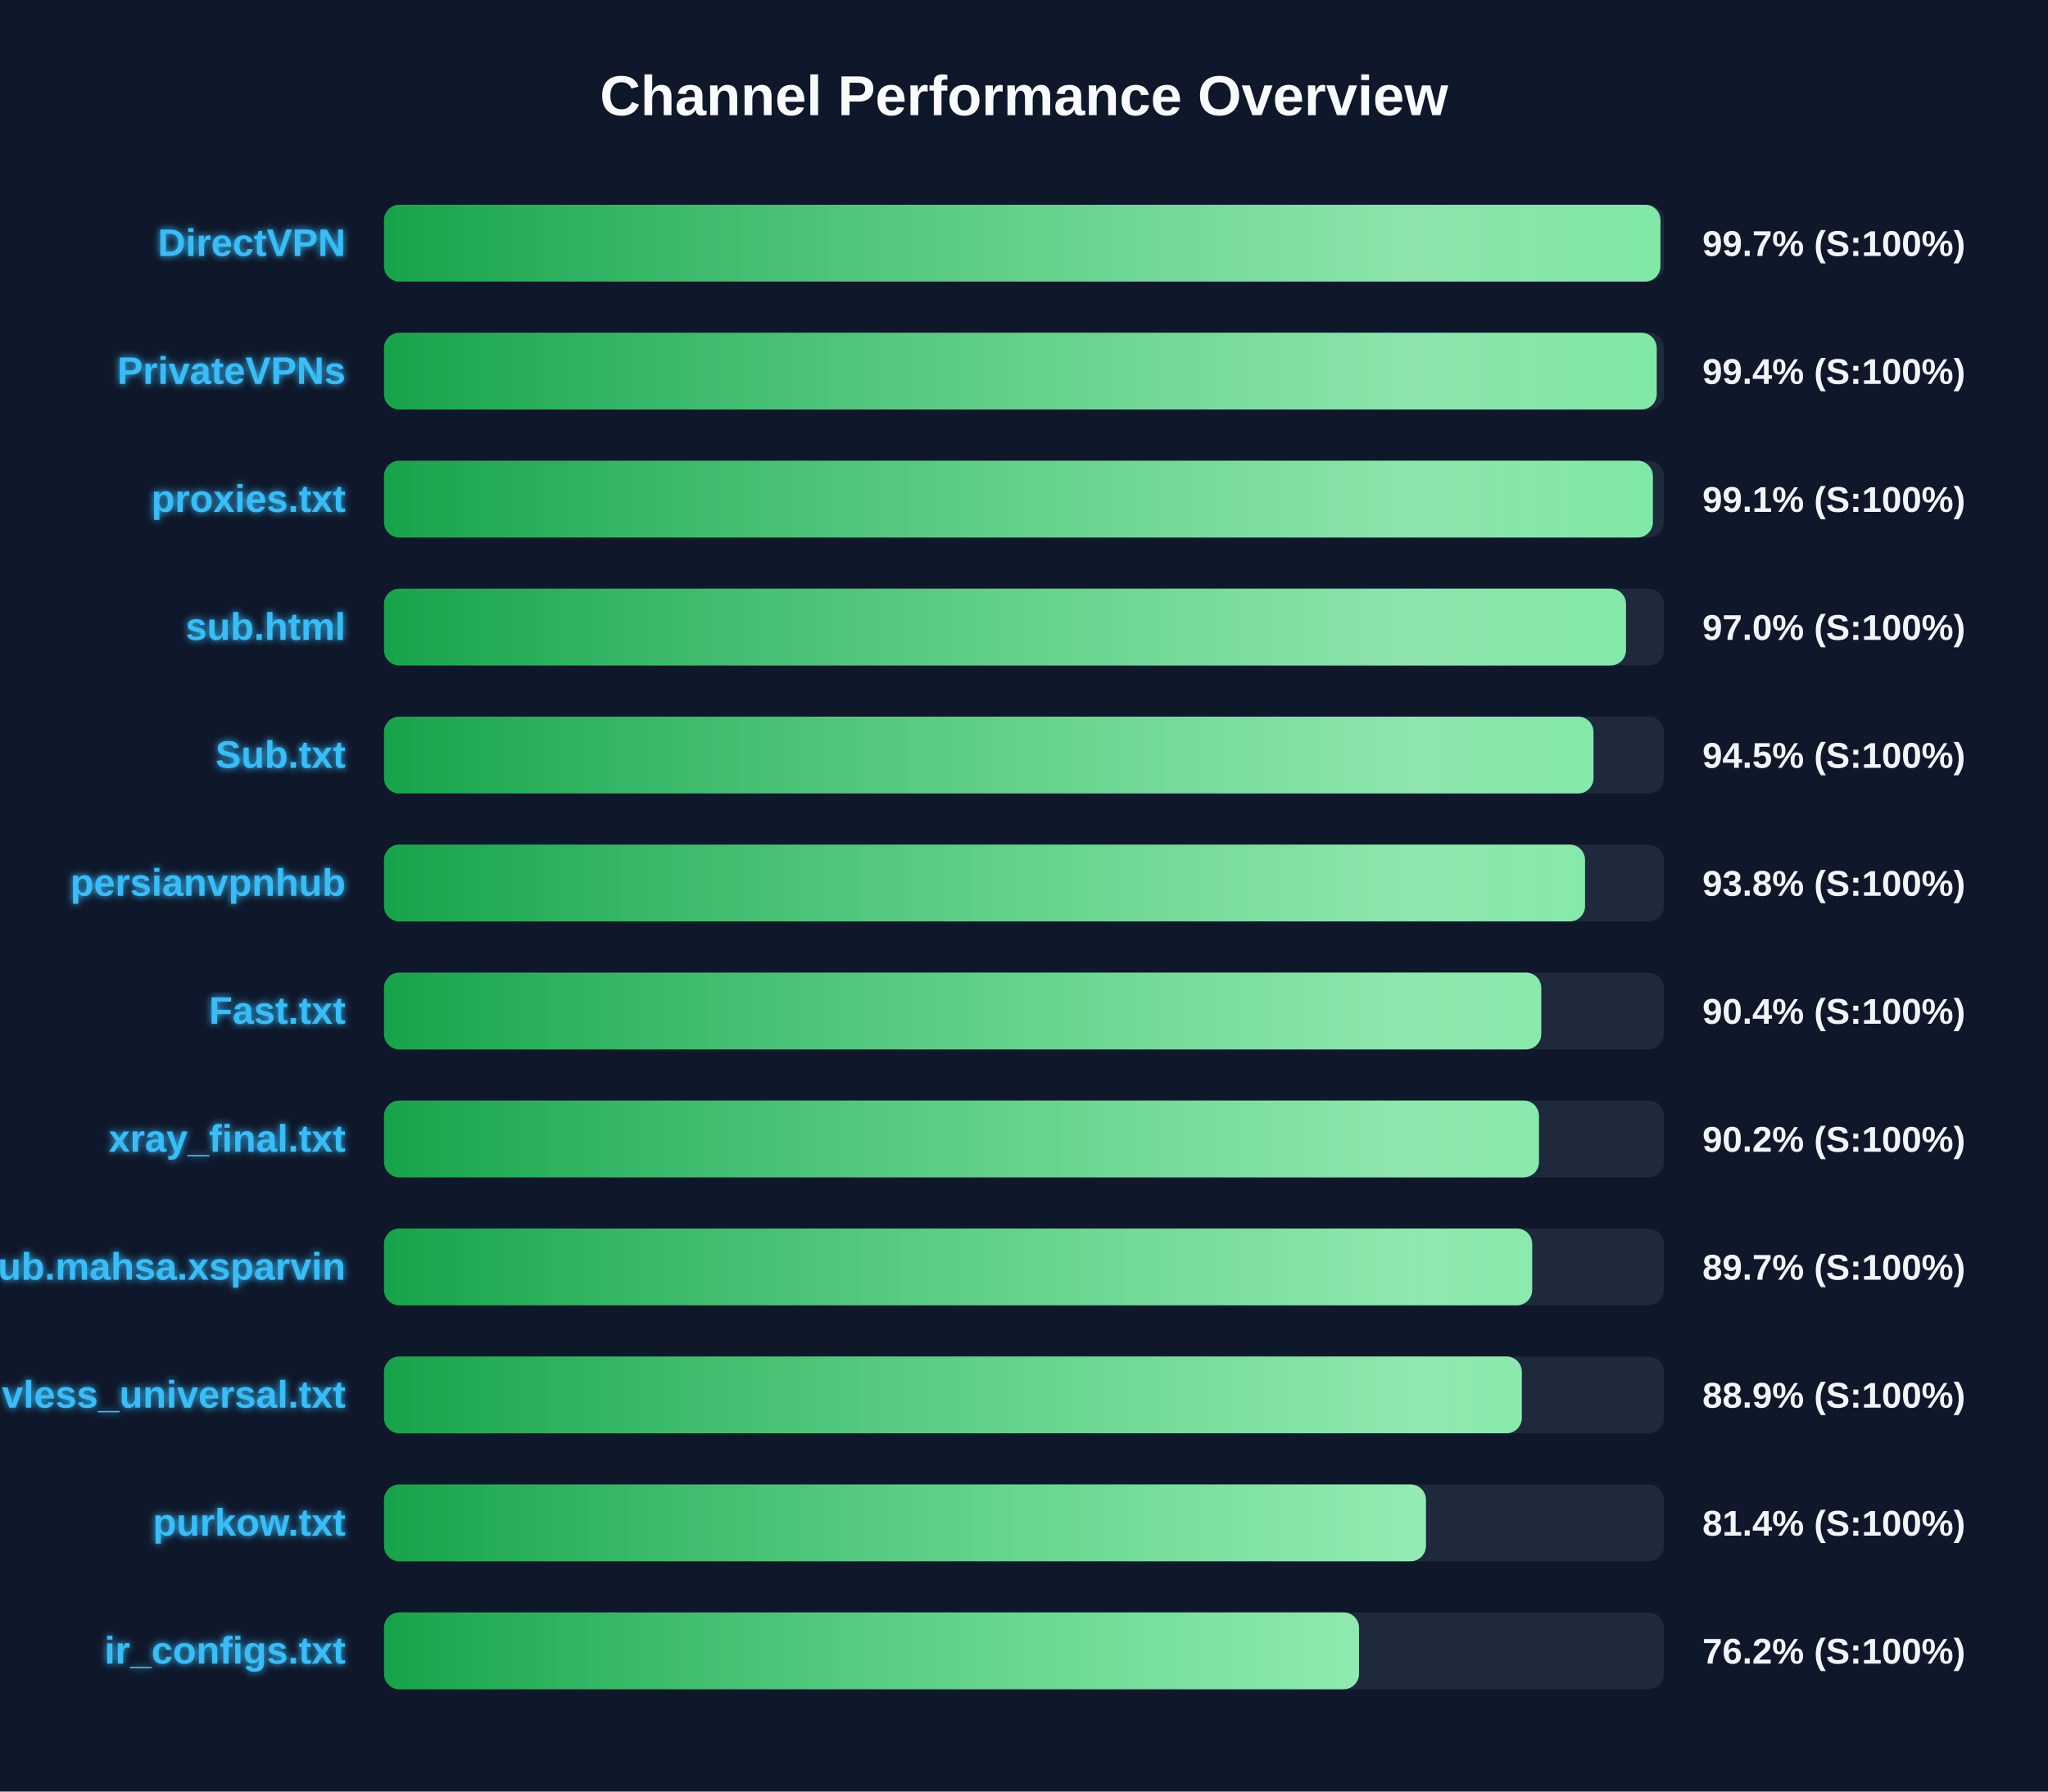
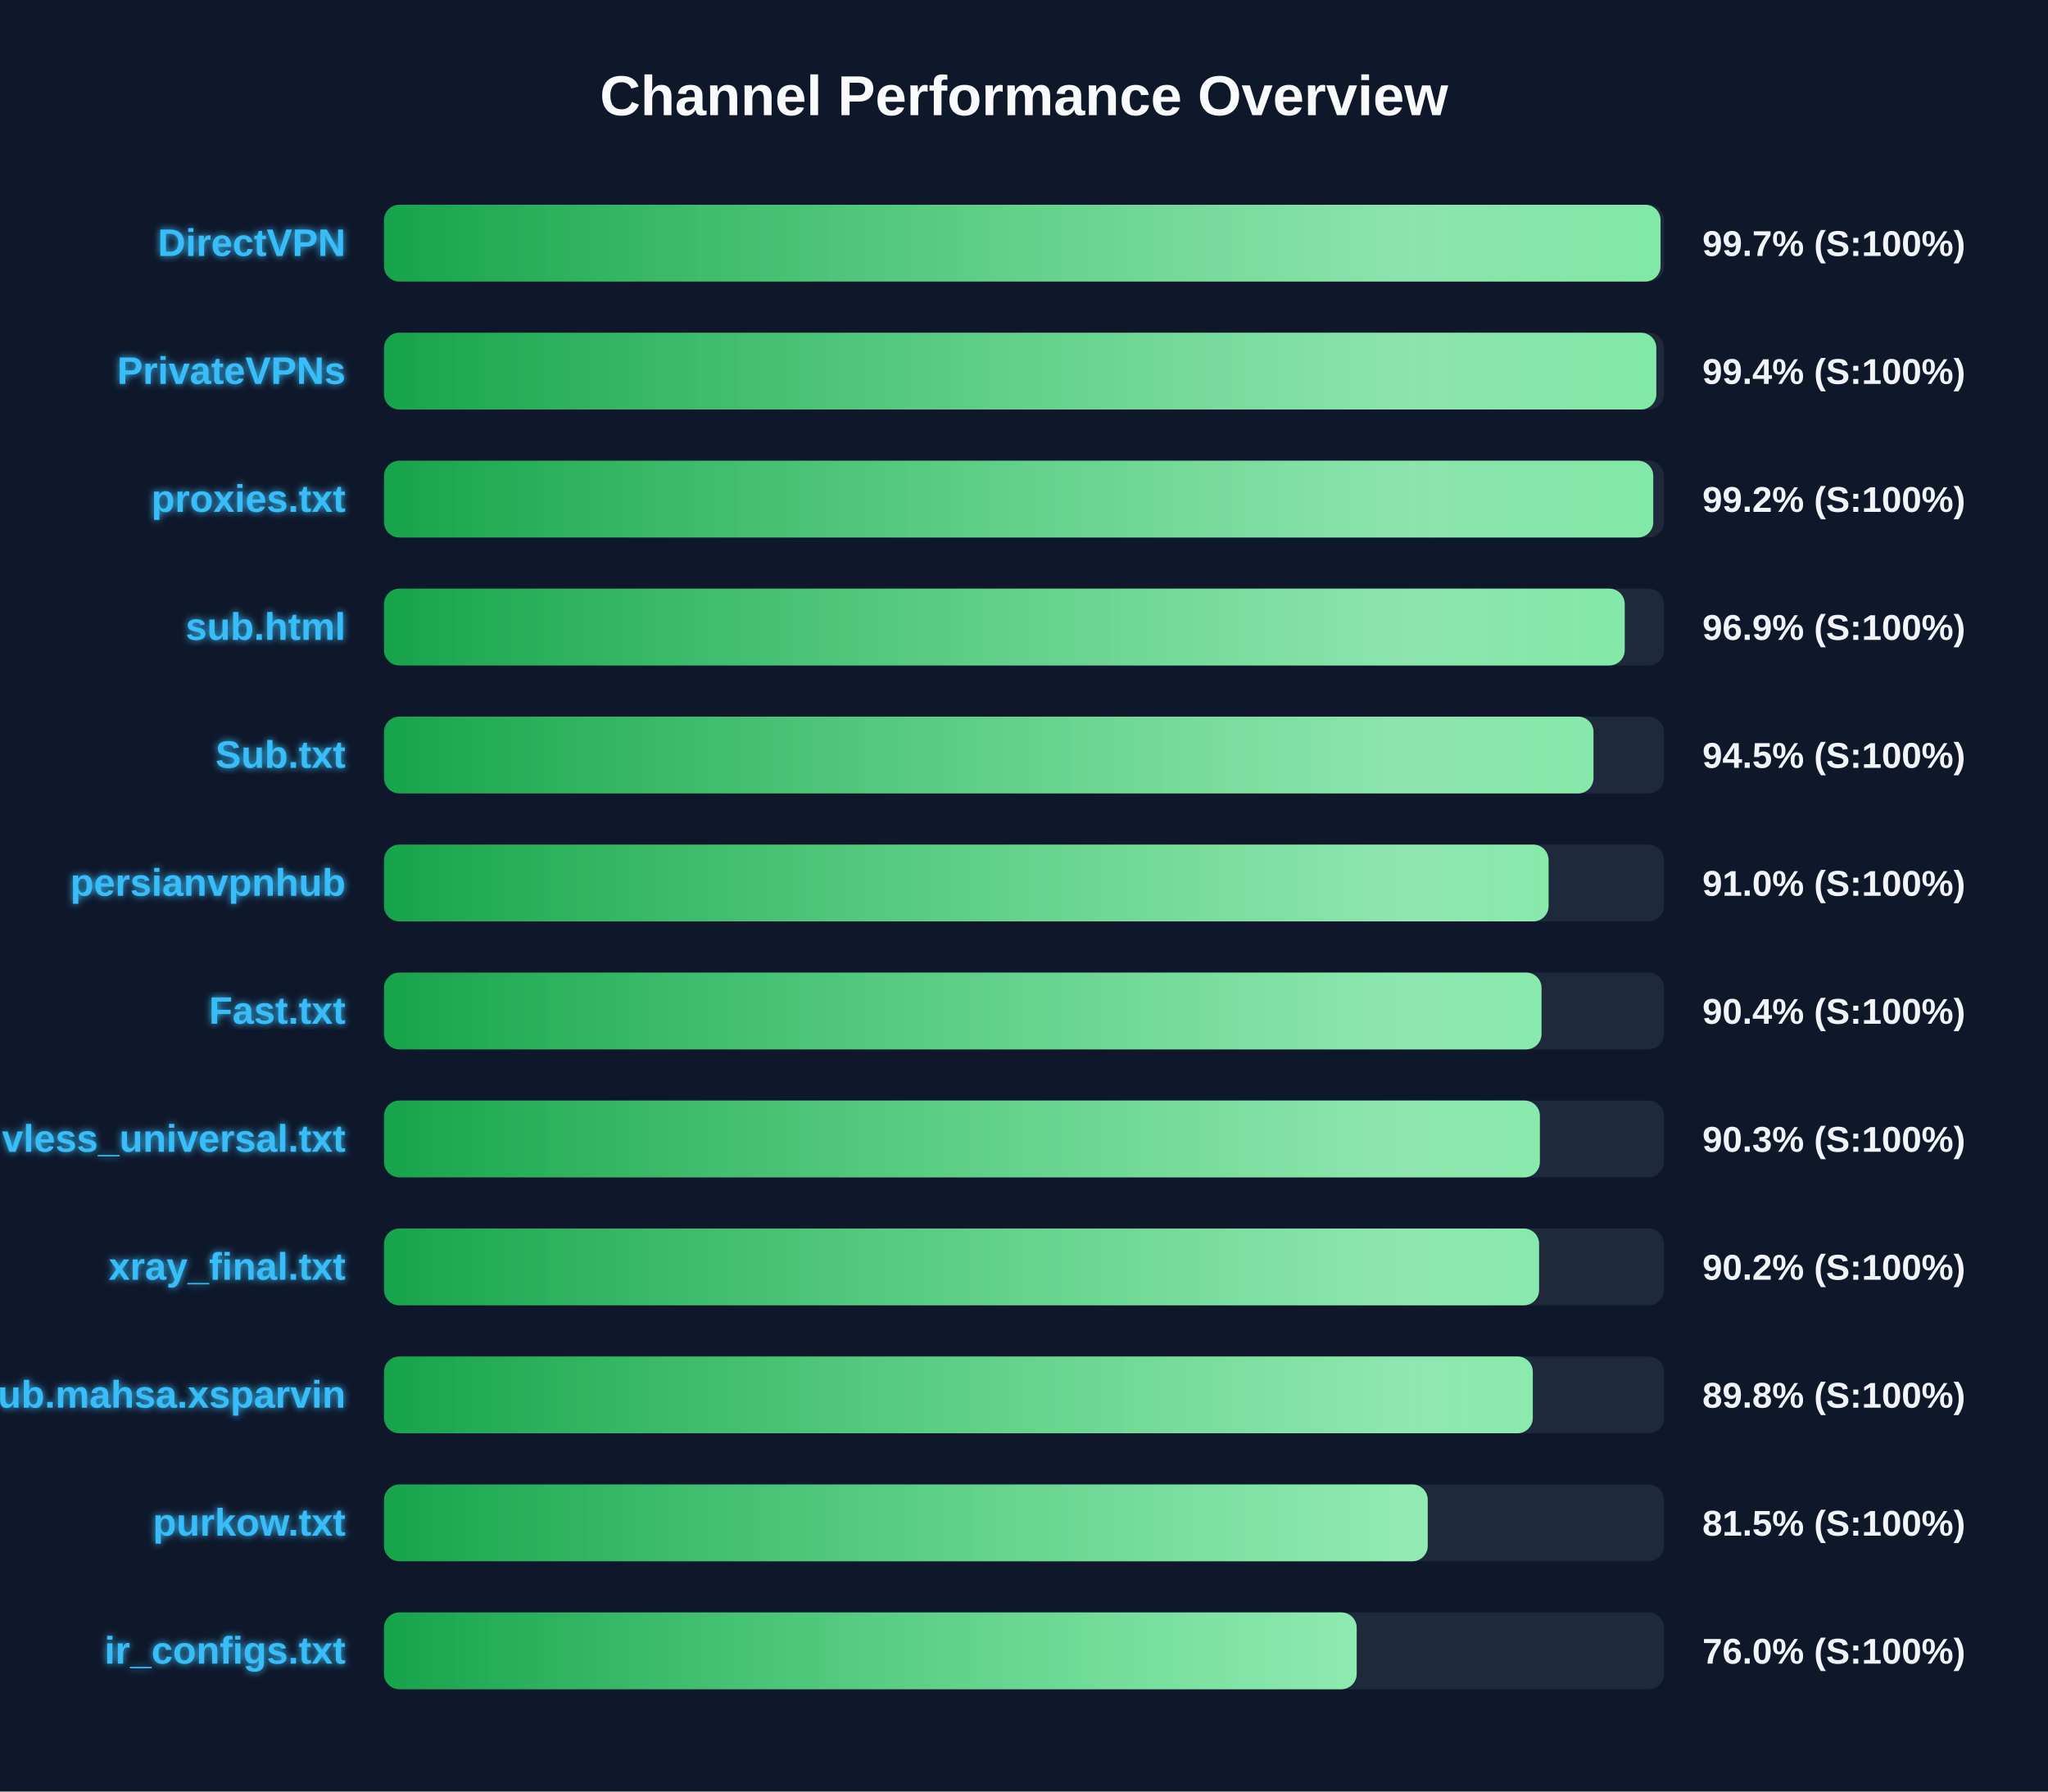
<svg xmlns="http://www.w3.org/2000/svg" width="800" height="700" version="1.1">
  <defs>
    <linearGradient id="grad-green" x1="0%" y1="0%" x2="100%" y2="0%">
      <stop offset="0%" stop-color="#16a34a" />
      <stop offset="100%" stop-color="#4ade80" />
    </linearGradient>
    <linearGradient id="grad-yellow" x1="0%" y1="0%" x2="100%" y2="0%">
      <stop offset="0%" stop-color="#ca8a04" />
      <stop offset="100%" stop-color="#fde047" />
    </linearGradient>
    <linearGradient id="grad-red" x1="0%" y1="0%" x2="100%" y2="0%">
      <stop offset="0%" stop-color="#dc2626" />
      <stop offset="100%" stop-color="#f87171" />
    </linearGradient>
    <linearGradient id="shimmer" x1="0%" y1="0%" x2="100%" y2="0%">
      <stop offset="0%" stop-color="rgba(255,255,255,0)" />
      <stop offset="50%" stop-color="rgba(255,255,255,0.4)" />
      <stop offset="100%" stop-color="rgba(255,255,255,0)" />
    </linearGradient>
    <filter id="glow" x="-20%" y="-20%" width="140%" height="140%">
      <feGaussianBlur stdDeviation="1.5" result="blur" />
      <feComposite in="SourceGraphic" in2="blur" operator="over" />
    </filter>
  </defs>
  <style>
        .bg-rect { fill: #0f172a; }
        .title { font: bold 22px 'Segoe UI', Arial, sans-serif; fill: #f8fafc; }
        .row { font: bold 15px 'Segoe UI', Arial, sans-serif; fill: #38bdf8; filter: url(#glow); }
        .score { font: bold 14px 'Segoe UI', Arial, sans-serif; fill: #f1f5f9; }
        @keyframes shimmer-anim {
            0% { transform: translateX(-100%); }
            100% { transform: translateX(200%); }
        }
        .shimmer-rect {
            animation: shimmer-anim 2.5s infinite linear;
        }
    </style>
  <rect width="100%" height="100%" class="bg-rect" />
  <text x="400" y="45" text-anchor="middle" class="title">Channel Performance Overview</text>
  <rect x="150" y="80" width="500" height="30" fill="#1e293b" rx="6" />
  <clipPath id="clip-0">
-     <rect x="150" y="80" width="498.6" height="30" rx="6" />
+     <rect x="150" y="80" width="498.65" height="30" rx="6" />
  </clipPath>
-   <rect x="150" y="80" width="498.6" height="30" fill="url(#grad-green)" rx="6" />
+   <rect x="150" y="80" width="498.65" height="30" fill="url(#grad-green)" rx="6" />
  <g clip-path="url(#clip-0)">
    <rect x="150" y="80" width="100%" height="30" fill="url(#shimmer)" class="shimmer-rect" />
  </g>
  <text x="135" y="100" text-anchor="end" class="row">DirectVPN</text>
  <text x="665" y="100" text-anchor="start" class="score">99.7% (S:100%)</text>
  <rect x="150" y="130" width="500" height="30" fill="#1e293b" rx="6" />
  <clipPath id="clip-1">
-     <rect x="150" y="130" width="497.15" height="30" rx="6" />
+     <rect x="150" y="130" width="497.0" height="30" rx="6" />
  </clipPath>
-   <rect x="150" y="130" width="497.15" height="30" fill="url(#grad-green)" rx="6" />
+   <rect x="150" y="130" width="497.0" height="30" fill="url(#grad-green)" rx="6" />
  <g clip-path="url(#clip-1)">
    <rect x="150" y="130" width="100%" height="30" fill="url(#shimmer)" class="shimmer-rect" />
  </g>
  <text x="135" y="150" text-anchor="end" class="row">PrivateVPNs</text>
  <text x="665" y="150" text-anchor="start" class="score">99.4% (S:100%)</text>
  <rect x="150" y="180" width="500" height="30" fill="#1e293b" rx="6" />
  <clipPath id="clip-2">
-     <rect x="150" y="180" width="495.65" height="30" rx="6" />
+     <rect x="150" y="180" width="495.8" height="30" rx="6" />
  </clipPath>
-   <rect x="150" y="180" width="495.65" height="30" fill="url(#grad-green)" rx="6" />
+   <rect x="150" y="180" width="495.8" height="30" fill="url(#grad-green)" rx="6" />
  <g clip-path="url(#clip-2)">
    <rect x="150" y="180" width="100%" height="30" fill="url(#shimmer)" class="shimmer-rect" />
  </g>
  <text x="135" y="200" text-anchor="end" class="row">proxies.txt</text>
-   <text x="665" y="200" text-anchor="start" class="score">99.1% (S:100%)</text>
+   <text x="665" y="200" text-anchor="start" class="score">99.2% (S:100%)</text>
  <rect x="150" y="230" width="500" height="30" fill="#1e293b" rx="6" />
  <clipPath id="clip-3">
-     <rect x="150" y="230" width="485.15" height="30" rx="6" />
+     <rect x="150" y="230" width="484.65" height="30" rx="6" />
  </clipPath>
-   <rect x="150" y="230" width="485.15" height="30" fill="url(#grad-green)" rx="6" />
+   <rect x="150" y="230" width="484.65" height="30" fill="url(#grad-green)" rx="6" />
  <g clip-path="url(#clip-3)">
    <rect x="150" y="230" width="100%" height="30" fill="url(#shimmer)" class="shimmer-rect" />
  </g>
  <text x="135" y="250" text-anchor="end" class="row">sub.html</text>
-   <text x="665" y="250" text-anchor="start" class="score">97.0% (S:100%)</text>
+   <text x="665" y="250" text-anchor="start" class="score">96.9% (S:100%)</text>
  <rect x="150" y="280" width="500" height="30" fill="#1e293b" rx="6" />
  <clipPath id="clip-4">
    <rect x="150" y="280" width="472.45" height="30" rx="6" />
  </clipPath>
  <rect x="150" y="280" width="472.45" height="30" fill="url(#grad-green)" rx="6" />
  <g clip-path="url(#clip-4)">
    <rect x="150" y="280" width="100%" height="30" fill="url(#shimmer)" class="shimmer-rect" />
  </g>
  <text x="135" y="300" text-anchor="end" class="row">Sub.txt</text>
  <text x="665" y="300" text-anchor="start" class="score">94.5% (S:100%)</text>
  <rect x="150" y="330" width="500" height="30" fill="#1e293b" rx="6" />
  <clipPath id="clip-5">
-     <rect x="150" y="330" width="469.15" height="30" rx="6" />
+     <rect x="150" y="330" width="454.9" height="30" rx="6" />
  </clipPath>
-   <rect x="150" y="330" width="469.15" height="30" fill="url(#grad-green)" rx="6" />
+   <rect x="150" y="330" width="454.9" height="30" fill="url(#grad-green)" rx="6" />
  <g clip-path="url(#clip-5)">
    <rect x="150" y="330" width="100%" height="30" fill="url(#shimmer)" class="shimmer-rect" />
  </g>
  <text x="135" y="350" text-anchor="end" class="row">persianvpnhub</text>
-   <text x="665" y="350" text-anchor="start" class="score">93.8% (S:100%)</text>
+   <text x="665" y="350" text-anchor="start" class="score">91.0% (S:100%)</text>
  <rect x="150" y="380" width="500" height="30" fill="#1e293b" rx="6" />
  <clipPath id="clip-6">
-     <rect x="150" y="380" width="452.05" height="30" rx="6" />
+     <rect x="150" y="380" width="452.15" height="30" rx="6" />
  </clipPath>
-   <rect x="150" y="380" width="452.05" height="30" fill="url(#grad-green)" rx="6" />
+   <rect x="150" y="380" width="452.15" height="30" fill="url(#grad-green)" rx="6" />
  <g clip-path="url(#clip-6)">
    <rect x="150" y="380" width="100%" height="30" fill="url(#shimmer)" class="shimmer-rect" />
  </g>
  <text x="135" y="400" text-anchor="end" class="row">Fast.txt</text>
  <text x="665" y="400" text-anchor="start" class="score">90.4% (S:100%)</text>
  <rect x="150" y="430" width="500" height="30" fill="#1e293b" rx="6" />
  <clipPath id="clip-7">
-     <rect x="150" y="430" width="451.15" height="30" rx="6" />
+     <rect x="150" y="430" width="451.5" height="30" rx="6" />
  </clipPath>
-   <rect x="150" y="430" width="451.15" height="30" fill="url(#grad-green)" rx="6" />
+   <rect x="150" y="430" width="451.5" height="30" fill="url(#grad-green)" rx="6" />
  <g clip-path="url(#clip-7)">
    <rect x="150" y="430" width="100%" height="30" fill="url(#shimmer)" class="shimmer-rect" />
  </g>
-   <text x="135" y="450" text-anchor="end" class="row">xray_final.txt</text>
-   <text x="665" y="450" text-anchor="start" class="score">90.2% (S:100%)</text>
+   <text x="135" y="450" text-anchor="end" class="row">vless_universal.txt</text>
+   <text x="665" y="450" text-anchor="start" class="score">90.3% (S:100%)</text>
  <rect x="150" y="480" width="500" height="30" fill="#1e293b" rx="6" />
  <clipPath id="clip-8">
-     <rect x="150" y="480" width="448.5" height="30" rx="6" />
+     <rect x="150" y="480" width="451.2" height="30" rx="6" />
  </clipPath>
-   <rect x="150" y="480" width="448.5" height="30" fill="url(#grad-green)" rx="6" />
+   <rect x="150" y="480" width="451.2" height="30" fill="url(#grad-green)" rx="6" />
  <g clip-path="url(#clip-8)">
    <rect x="150" y="480" width="100%" height="30" fill="url(#shimmer)" class="shimmer-rect" />
  </g>
-   <text x="135" y="500" text-anchor="end" class="row">Sub.mahsa.xsparvin</text>
-   <text x="665" y="500" text-anchor="start" class="score">89.7% (S:100%)</text>
+   <text x="135" y="500" text-anchor="end" class="row">xray_final.txt</text>
+   <text x="665" y="500" text-anchor="start" class="score">90.2% (S:100%)</text>
  <rect x="150" y="530" width="500" height="30" fill="#1e293b" rx="6" />
  <clipPath id="clip-9">
-     <rect x="150" y="530" width="444.45" height="30" rx="6" />
+     <rect x="150" y="530" width="448.75" height="30" rx="6" />
  </clipPath>
-   <rect x="150" y="530" width="444.45" height="30" fill="url(#grad-green)" rx="6" />
+   <rect x="150" y="530" width="448.75" height="30" fill="url(#grad-green)" rx="6" />
  <g clip-path="url(#clip-9)">
    <rect x="150" y="530" width="100%" height="30" fill="url(#shimmer)" class="shimmer-rect" />
  </g>
-   <text x="135" y="550" text-anchor="end" class="row">vless_universal.txt</text>
-   <text x="665" y="550" text-anchor="start" class="score">88.9% (S:100%)</text>
+   <text x="135" y="550" text-anchor="end" class="row">Sub.mahsa.xsparvin</text>
+   <text x="665" y="550" text-anchor="start" class="score">89.8% (S:100%)</text>
  <rect x="150" y="580" width="500" height="30" fill="#1e293b" rx="6" />
  <clipPath id="clip-10">
-     <rect x="150" y="580" width="407.0" height="30" rx="6" />
+     <rect x="150" y="580" width="407.7" height="30" rx="6" />
  </clipPath>
-   <rect x="150" y="580" width="407.0" height="30" fill="url(#grad-green)" rx="6" />
+   <rect x="150" y="580" width="407.7" height="30" fill="url(#grad-green)" rx="6" />
  <g clip-path="url(#clip-10)">
    <rect x="150" y="580" width="100%" height="30" fill="url(#shimmer)" class="shimmer-rect" />
  </g>
  <text x="135" y="600" text-anchor="end" class="row">purkow.txt</text>
-   <text x="665" y="600" text-anchor="start" class="score">81.4% (S:100%)</text>
+   <text x="665" y="600" text-anchor="start" class="score">81.5% (S:100%)</text>
  <rect x="150" y="630" width="500" height="30" fill="#1e293b" rx="6" />
  <clipPath id="clip-11">
-     <rect x="150" y="630" width="380.85" height="30" rx="6" />
+     <rect x="150" y="630" width="379.95" height="30" rx="6" />
  </clipPath>
-   <rect x="150" y="630" width="380.85" height="30" fill="url(#grad-green)" rx="6" />
+   <rect x="150" y="630" width="379.95" height="30" fill="url(#grad-green)" rx="6" />
  <g clip-path="url(#clip-11)">
    <rect x="150" y="630" width="100%" height="30" fill="url(#shimmer)" class="shimmer-rect" />
  </g>
  <text x="135" y="650" text-anchor="end" class="row">ir_configs.txt</text>
-   <text x="665" y="650" text-anchor="start" class="score">76.2% (S:100%)</text>
+   <text x="665" y="650" text-anchor="start" class="score">76.0% (S:100%)</text>
</svg>
